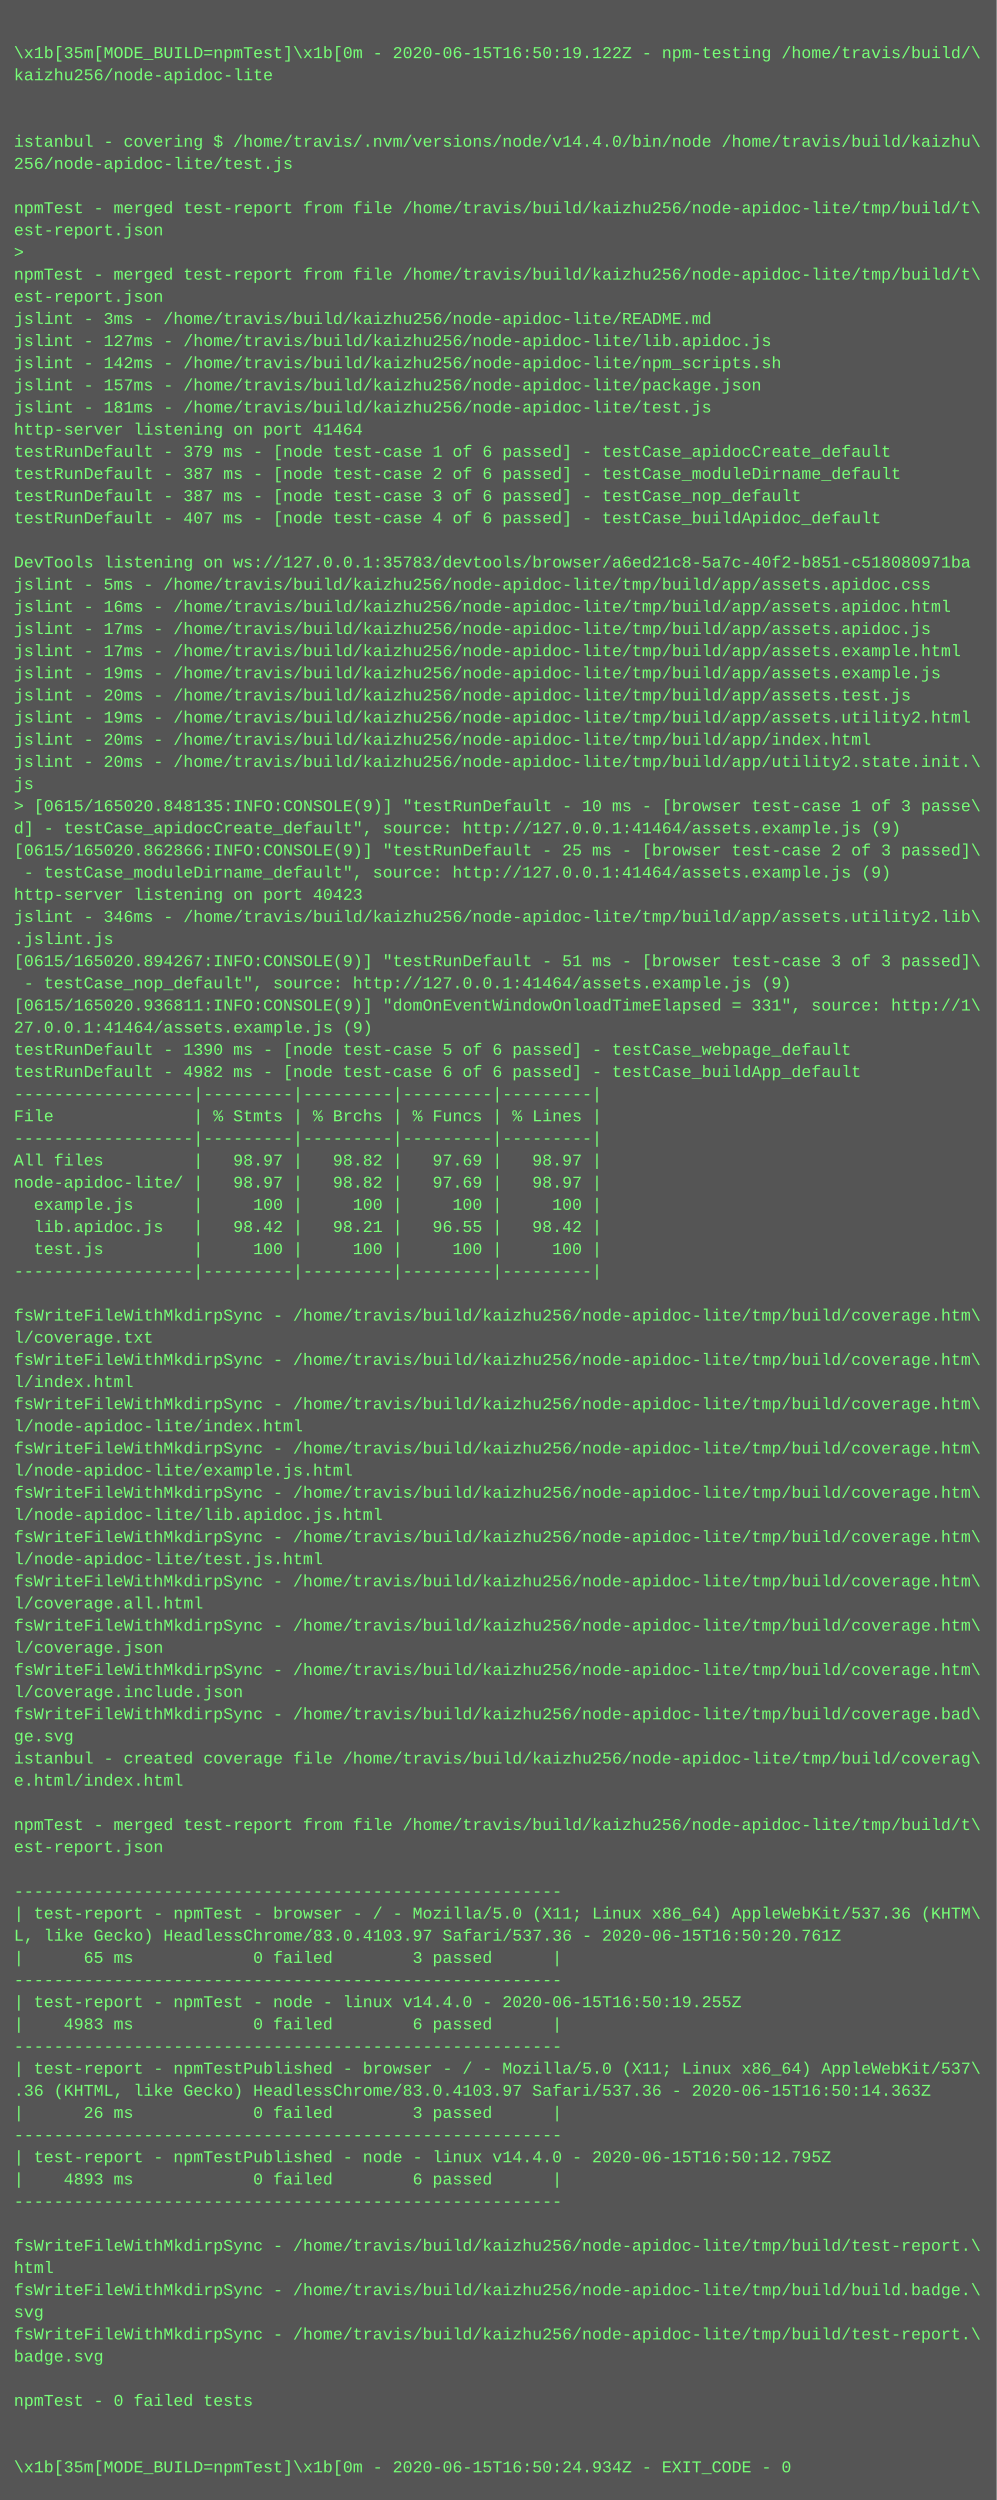
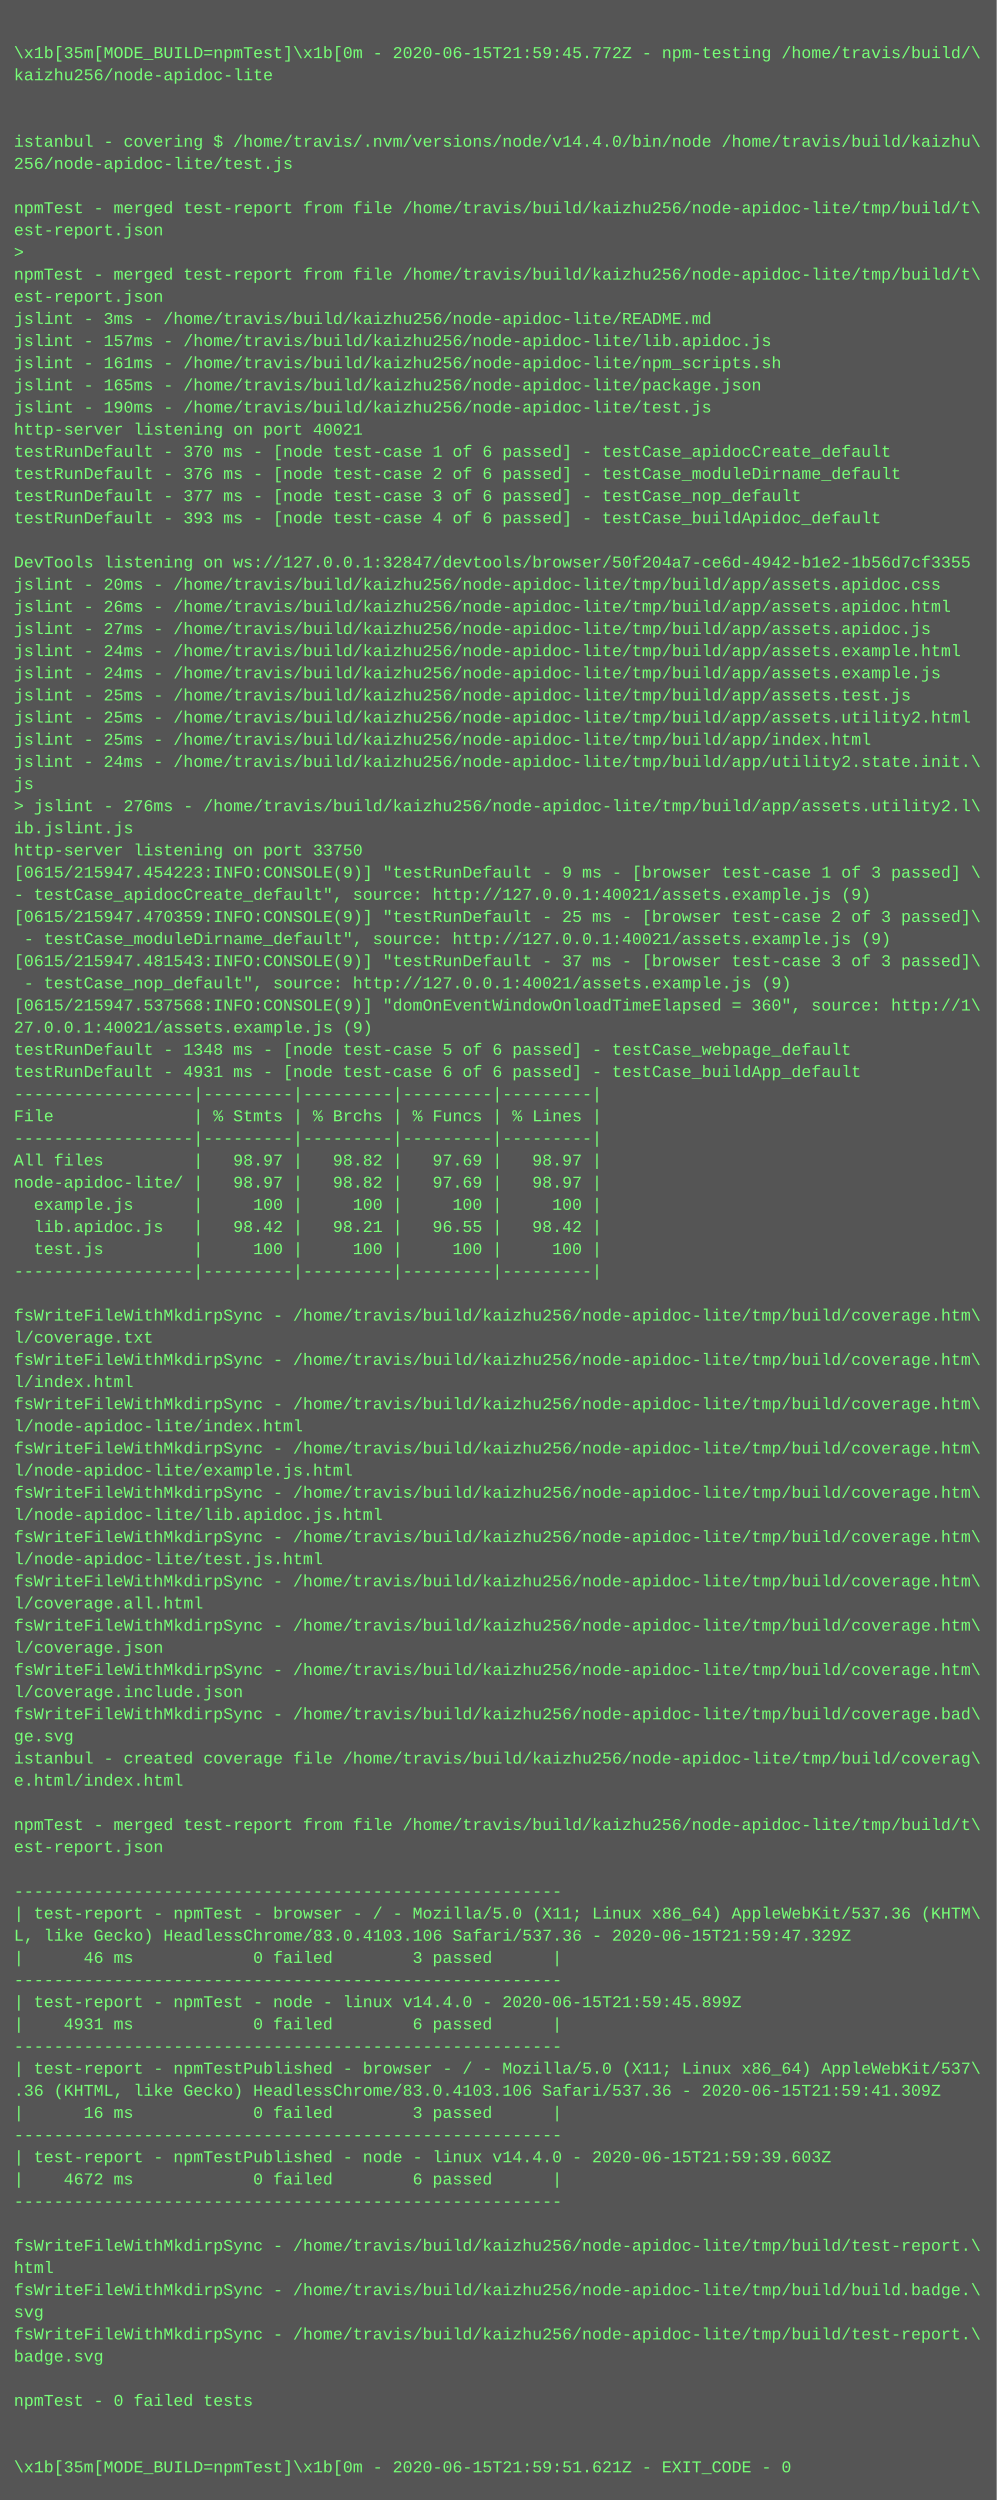
<svg xmlns="http://www.w3.org/2000/svg" height="1806" width="720">
  <rect height="1806" fill="#555" width="720" />
  <text fill="#7f7" font-family="Courier New" font-size="12" xml:space="preserve">
    <tspan x="10" y="26" />
-     <tspan x="10" y="42">\x1b[35m[MODE_BUILD=npmTest]\x1b[0m - 2020-06-15T16:50:19.122Z - npm-testing /home/travis/build/\</tspan>
+     <tspan x="10" y="42">\x1b[35m[MODE_BUILD=npmTest]\x1b[0m - 2020-06-15T21:59:45.772Z - npm-testing /home/travis/build/\</tspan>
    <tspan x="10" y="58">kaizhu256/node-apidoc-lite</tspan>
    <tspan x="10" y="74" />
    <tspan x="10" y="90" />
    <tspan x="10" y="106">istanbul - covering $ /home/travis/.nvm/versions/node/v14.4.0/bin/node /home/travis/build/kaizhu\</tspan>
    <tspan x="10" y="122">256/node-apidoc-lite/test.js</tspan>
    <tspan x="10" y="138" />
    <tspan x="10" y="154">npmTest - merged test-report from file /home/travis/build/kaizhu256/node-apidoc-lite/tmp/build/t\</tspan>
    <tspan x="10" y="170">est-report.json</tspan>
    <tspan x="10" y="186">&gt; </tspan>
    <tspan x="10" y="202">npmTest - merged test-report from file /home/travis/build/kaizhu256/node-apidoc-lite/tmp/build/t\</tspan>
    <tspan x="10" y="218">est-report.json</tspan>
    <tspan x="10" y="234">jslint - 3ms - /home/travis/build/kaizhu256/node-apidoc-lite/README.md</tspan>
-     <tspan x="10" y="250">jslint - 127ms - /home/travis/build/kaizhu256/node-apidoc-lite/lib.apidoc.js</tspan>
-     <tspan x="10" y="266">jslint - 142ms - /home/travis/build/kaizhu256/node-apidoc-lite/npm_scripts.sh</tspan>
-     <tspan x="10" y="282">jslint - 157ms - /home/travis/build/kaizhu256/node-apidoc-lite/package.json</tspan>
-     <tspan x="10" y="298">jslint - 181ms - /home/travis/build/kaizhu256/node-apidoc-lite/test.js</tspan>
-     <tspan x="10" y="314">http-server listening on port 41464</tspan>
-     <tspan x="10" y="330">testRunDefault - 379 ms - [node test-case 1 of 6 passed] - testCase_apidocCreate_default</tspan>
-     <tspan x="10" y="346">testRunDefault - 387 ms - [node test-case 2 of 6 passed] - testCase_moduleDirname_default</tspan>
-     <tspan x="10" y="362">testRunDefault - 387 ms - [node test-case 3 of 6 passed] - testCase_nop_default</tspan>
-     <tspan x="10" y="378">testRunDefault - 407 ms - [node test-case 4 of 6 passed] - testCase_buildApidoc_default</tspan>
+     <tspan x="10" y="250">jslint - 157ms - /home/travis/build/kaizhu256/node-apidoc-lite/lib.apidoc.js</tspan>
+     <tspan x="10" y="266">jslint - 161ms - /home/travis/build/kaizhu256/node-apidoc-lite/npm_scripts.sh</tspan>
+     <tspan x="10" y="282">jslint - 165ms - /home/travis/build/kaizhu256/node-apidoc-lite/package.json</tspan>
+     <tspan x="10" y="298">jslint - 190ms - /home/travis/build/kaizhu256/node-apidoc-lite/test.js</tspan>
+     <tspan x="10" y="314">http-server listening on port 40021</tspan>
+     <tspan x="10" y="330">testRunDefault - 370 ms - [node test-case 1 of 6 passed] - testCase_apidocCreate_default</tspan>
+     <tspan x="10" y="346">testRunDefault - 376 ms - [node test-case 2 of 6 passed] - testCase_moduleDirname_default</tspan>
+     <tspan x="10" y="362">testRunDefault - 377 ms - [node test-case 3 of 6 passed] - testCase_nop_default</tspan>
+     <tspan x="10" y="378">testRunDefault - 393 ms - [node test-case 4 of 6 passed] - testCase_buildApidoc_default</tspan>
    <tspan x="10" y="394" />
-     <tspan x="10" y="410">DevTools listening on ws://127.0.0.1:35783/devtools/browser/a6ed21c8-5a7c-40f2-b851-c518080971ba</tspan>
-     <tspan x="10" y="426">jslint - 5ms - /home/travis/build/kaizhu256/node-apidoc-lite/tmp/build/app/assets.apidoc.css</tspan>
-     <tspan x="10" y="442">jslint - 16ms - /home/travis/build/kaizhu256/node-apidoc-lite/tmp/build/app/assets.apidoc.html</tspan>
-     <tspan x="10" y="458">jslint - 17ms - /home/travis/build/kaizhu256/node-apidoc-lite/tmp/build/app/assets.apidoc.js</tspan>
-     <tspan x="10" y="474">jslint - 17ms - /home/travis/build/kaizhu256/node-apidoc-lite/tmp/build/app/assets.example.html</tspan>
-     <tspan x="10" y="490">jslint - 19ms - /home/travis/build/kaizhu256/node-apidoc-lite/tmp/build/app/assets.example.js</tspan>
-     <tspan x="10" y="506">jslint - 20ms - /home/travis/build/kaizhu256/node-apidoc-lite/tmp/build/app/assets.test.js</tspan>
-     <tspan x="10" y="522">jslint - 19ms - /home/travis/build/kaizhu256/node-apidoc-lite/tmp/build/app/assets.utility2.html</tspan>
-     <tspan x="10" y="538">jslint - 20ms - /home/travis/build/kaizhu256/node-apidoc-lite/tmp/build/app/index.html</tspan>
-     <tspan x="10" y="554">jslint - 20ms - /home/travis/build/kaizhu256/node-apidoc-lite/tmp/build/app/utility2.state.init.\</tspan>
+     <tspan x="10" y="410">DevTools listening on ws://127.0.0.1:32847/devtools/browser/50f204a7-ce6d-4942-b1e2-1b56d7cf3355</tspan>
+     <tspan x="10" y="426">jslint - 20ms - /home/travis/build/kaizhu256/node-apidoc-lite/tmp/build/app/assets.apidoc.css</tspan>
+     <tspan x="10" y="442">jslint - 26ms - /home/travis/build/kaizhu256/node-apidoc-lite/tmp/build/app/assets.apidoc.html</tspan>
+     <tspan x="10" y="458">jslint - 27ms - /home/travis/build/kaizhu256/node-apidoc-lite/tmp/build/app/assets.apidoc.js</tspan>
+     <tspan x="10" y="474">jslint - 24ms - /home/travis/build/kaizhu256/node-apidoc-lite/tmp/build/app/assets.example.html</tspan>
+     <tspan x="10" y="490">jslint - 24ms - /home/travis/build/kaizhu256/node-apidoc-lite/tmp/build/app/assets.example.js</tspan>
+     <tspan x="10" y="506">jslint - 25ms - /home/travis/build/kaizhu256/node-apidoc-lite/tmp/build/app/assets.test.js</tspan>
+     <tspan x="10" y="522">jslint - 25ms - /home/travis/build/kaizhu256/node-apidoc-lite/tmp/build/app/assets.utility2.html</tspan>
+     <tspan x="10" y="538">jslint - 25ms - /home/travis/build/kaizhu256/node-apidoc-lite/tmp/build/app/index.html</tspan>
+     <tspan x="10" y="554">jslint - 24ms - /home/travis/build/kaizhu256/node-apidoc-lite/tmp/build/app/utility2.state.init.\</tspan>
    <tspan x="10" y="570">js</tspan>
-     <tspan x="10" y="586">&gt; [0615/165020.848135:INFO:CONSOLE(9)] "testRunDefault - 10 ms - [browser test-case 1 of 3 passe\</tspan>
-     <tspan x="10" y="602">d] - testCase_apidocCreate_default", source: http://127.0.0.1:41464/assets.example.js (9)</tspan>
-     <tspan x="10" y="618">[0615/165020.862866:INFO:CONSOLE(9)] "testRunDefault - 25 ms - [browser test-case 2 of 3 passed]\</tspan>
-     <tspan x="10" y="634"> - testCase_moduleDirname_default", source: http://127.0.0.1:41464/assets.example.js (9)</tspan>
-     <tspan x="10" y="650">http-server listening on port 40423</tspan>
-     <tspan x="10" y="666">jslint - 346ms - /home/travis/build/kaizhu256/node-apidoc-lite/tmp/build/app/assets.utility2.lib\</tspan>
-     <tspan x="10" y="682">.jslint.js</tspan>
-     <tspan x="10" y="698">[0615/165020.894267:INFO:CONSOLE(9)] "testRunDefault - 51 ms - [browser test-case 3 of 3 passed]\</tspan>
-     <tspan x="10" y="714"> - testCase_nop_default", source: http://127.0.0.1:41464/assets.example.js (9)</tspan>
-     <tspan x="10" y="730">[0615/165020.936811:INFO:CONSOLE(9)] "domOnEventWindowOnloadTimeElapsed = 331", source: http://1\</tspan>
-     <tspan x="10" y="746">27.0.0.1:41464/assets.example.js (9)</tspan>
-     <tspan x="10" y="762">testRunDefault - 1390 ms - [node test-case 5 of 6 passed] - testCase_webpage_default</tspan>
-     <tspan x="10" y="778">testRunDefault - 4982 ms - [node test-case 6 of 6 passed] - testCase_buildApp_default</tspan>
+     <tspan x="10" y="586">&gt; jslint - 276ms - /home/travis/build/kaizhu256/node-apidoc-lite/tmp/build/app/assets.utility2.l\</tspan>
+     <tspan x="10" y="602">ib.jslint.js</tspan>
+     <tspan x="10" y="618">http-server listening on port 33750</tspan>
+     <tspan x="10" y="634">[0615/215947.454223:INFO:CONSOLE(9)] "testRunDefault - 9 ms - [browser test-case 1 of 3 passed] \</tspan>
+     <tspan x="10" y="650">- testCase_apidocCreate_default", source: http://127.0.0.1:40021/assets.example.js (9)</tspan>
+     <tspan x="10" y="666">[0615/215947.470359:INFO:CONSOLE(9)] "testRunDefault - 25 ms - [browser test-case 2 of 3 passed]\</tspan>
+     <tspan x="10" y="682"> - testCase_moduleDirname_default", source: http://127.0.0.1:40021/assets.example.js (9)</tspan>
+     <tspan x="10" y="698">[0615/215947.481543:INFO:CONSOLE(9)] "testRunDefault - 37 ms - [browser test-case 3 of 3 passed]\</tspan>
+     <tspan x="10" y="714"> - testCase_nop_default", source: http://127.0.0.1:40021/assets.example.js (9)</tspan>
+     <tspan x="10" y="730">[0615/215947.537568:INFO:CONSOLE(9)] "domOnEventWindowOnloadTimeElapsed = 360", source: http://1\</tspan>
+     <tspan x="10" y="746">27.0.0.1:40021/assets.example.js (9)</tspan>
+     <tspan x="10" y="762">testRunDefault - 1348 ms - [node test-case 5 of 6 passed] - testCase_webpage_default</tspan>
+     <tspan x="10" y="778">testRunDefault - 4931 ms - [node test-case 6 of 6 passed] - testCase_buildApp_default</tspan>
    <tspan x="10" y="794">------------------|---------|---------|---------|---------|</tspan>
    <tspan x="10" y="810">File              | % Stmts | % Brchs | % Funcs | % Lines |</tspan>
    <tspan x="10" y="826">------------------|---------|---------|---------|---------|</tspan>
    <tspan x="10" y="842">All files         |   98.97 |   98.82 |   97.69 |   98.97 |</tspan>
    <tspan x="10" y="858">node-apidoc-lite/ |   98.97 |   98.82 |   97.69 |   98.97 |</tspan>
    <tspan x="10" y="874">  example.js      |     100 |     100 |     100 |     100 |</tspan>
    <tspan x="10" y="890">  lib.apidoc.js   |   98.42 |   98.21 |   96.55 |   98.42 |</tspan>
    <tspan x="10" y="906">  test.js         |     100 |     100 |     100 |     100 |</tspan>
    <tspan x="10" y="922">------------------|---------|---------|---------|---------|</tspan>
    <tspan x="10" y="938" />
    <tspan x="10" y="954">fsWriteFileWithMkdirpSync - /home/travis/build/kaizhu256/node-apidoc-lite/tmp/build/coverage.htm\</tspan>
    <tspan x="10" y="970">l/coverage.txt</tspan>
    <tspan x="10" y="986">fsWriteFileWithMkdirpSync - /home/travis/build/kaizhu256/node-apidoc-lite/tmp/build/coverage.htm\</tspan>
    <tspan x="10" y="1002">l/index.html</tspan>
    <tspan x="10" y="1018">fsWriteFileWithMkdirpSync - /home/travis/build/kaizhu256/node-apidoc-lite/tmp/build/coverage.htm\</tspan>
    <tspan x="10" y="1034">l/node-apidoc-lite/index.html</tspan>
    <tspan x="10" y="1050">fsWriteFileWithMkdirpSync - /home/travis/build/kaizhu256/node-apidoc-lite/tmp/build/coverage.htm\</tspan>
    <tspan x="10" y="1066">l/node-apidoc-lite/example.js.html</tspan>
    <tspan x="10" y="1082">fsWriteFileWithMkdirpSync - /home/travis/build/kaizhu256/node-apidoc-lite/tmp/build/coverage.htm\</tspan>
    <tspan x="10" y="1098">l/node-apidoc-lite/lib.apidoc.js.html</tspan>
    <tspan x="10" y="1114">fsWriteFileWithMkdirpSync - /home/travis/build/kaizhu256/node-apidoc-lite/tmp/build/coverage.htm\</tspan>
    <tspan x="10" y="1130">l/node-apidoc-lite/test.js.html</tspan>
    <tspan x="10" y="1146">fsWriteFileWithMkdirpSync - /home/travis/build/kaizhu256/node-apidoc-lite/tmp/build/coverage.htm\</tspan>
    <tspan x="10" y="1162">l/coverage.all.html</tspan>
    <tspan x="10" y="1178">fsWriteFileWithMkdirpSync - /home/travis/build/kaizhu256/node-apidoc-lite/tmp/build/coverage.htm\</tspan>
    <tspan x="10" y="1194">l/coverage.json</tspan>
    <tspan x="10" y="1210">fsWriteFileWithMkdirpSync - /home/travis/build/kaizhu256/node-apidoc-lite/tmp/build/coverage.htm\</tspan>
    <tspan x="10" y="1226">l/coverage.include.json</tspan>
    <tspan x="10" y="1242">fsWriteFileWithMkdirpSync - /home/travis/build/kaizhu256/node-apidoc-lite/tmp/build/coverage.bad\</tspan>
    <tspan x="10" y="1258">ge.svg</tspan>
    <tspan x="10" y="1274">istanbul - created coverage file /home/travis/build/kaizhu256/node-apidoc-lite/tmp/build/coverag\</tspan>
    <tspan x="10" y="1290">e.html/index.html</tspan>
    <tspan x="10" y="1306" />
    <tspan x="10" y="1322">npmTest - merged test-report from file /home/travis/build/kaizhu256/node-apidoc-lite/tmp/build/t\</tspan>
    <tspan x="10" y="1338">est-report.json</tspan>
    <tspan x="10" y="1354" />
    <tspan x="10" y="1370">-------------------------------------------------------</tspan>
    <tspan x="10" y="1386">| test-report - npmTest - browser - / - Mozilla/5.0 (X11; Linux x86_64) AppleWebKit/537.36 (KHTM\</tspan>
-     <tspan x="10" y="1402">L, like Gecko) HeadlessChrome/83.0.4103.97 Safari/537.36 - 2020-06-15T16:50:20.761Z</tspan>
-     <tspan x="10" y="1418">|      65 ms            0 failed        3 passed      |</tspan>
+     <tspan x="10" y="1402">L, like Gecko) HeadlessChrome/83.0.4103.106 Safari/537.36 - 2020-06-15T21:59:47.329Z</tspan>
+     <tspan x="10" y="1418">|      46 ms            0 failed        3 passed      |</tspan>
    <tspan x="10" y="1434">-------------------------------------------------------</tspan>
-     <tspan x="10" y="1450">| test-report - npmTest - node - linux v14.4.0 - 2020-06-15T16:50:19.255Z</tspan>
-     <tspan x="10" y="1466">|    4983 ms            0 failed        6 passed      |</tspan>
+     <tspan x="10" y="1450">| test-report - npmTest - node - linux v14.4.0 - 2020-06-15T21:59:45.899Z</tspan>
+     <tspan x="10" y="1466">|    4931 ms            0 failed        6 passed      |</tspan>
    <tspan x="10" y="1482">-------------------------------------------------------</tspan>
    <tspan x="10" y="1498">| test-report - npmTestPublished - browser - / - Mozilla/5.0 (X11; Linux x86_64) AppleWebKit/537\</tspan>
-     <tspan x="10" y="1514">.36 (KHTML, like Gecko) HeadlessChrome/83.0.4103.97 Safari/537.36 - 2020-06-15T16:50:14.363Z</tspan>
-     <tspan x="10" y="1530">|      26 ms            0 failed        3 passed      |</tspan>
+     <tspan x="10" y="1514">.36 (KHTML, like Gecko) HeadlessChrome/83.0.4103.106 Safari/537.36 - 2020-06-15T21:59:41.309Z</tspan>
+     <tspan x="10" y="1530">|      16 ms            0 failed        3 passed      |</tspan>
    <tspan x="10" y="1546">-------------------------------------------------------</tspan>
-     <tspan x="10" y="1562">| test-report - npmTestPublished - node - linux v14.4.0 - 2020-06-15T16:50:12.795Z</tspan>
-     <tspan x="10" y="1578">|    4893 ms            0 failed        6 passed      |</tspan>
+     <tspan x="10" y="1562">| test-report - npmTestPublished - node - linux v14.4.0 - 2020-06-15T21:59:39.603Z</tspan>
+     <tspan x="10" y="1578">|    4672 ms            0 failed        6 passed      |</tspan>
    <tspan x="10" y="1594">-------------------------------------------------------</tspan>
    <tspan x="10" y="1610" />
    <tspan x="10" y="1626">fsWriteFileWithMkdirpSync - /home/travis/build/kaizhu256/node-apidoc-lite/tmp/build/test-report.\</tspan>
    <tspan x="10" y="1642">html</tspan>
    <tspan x="10" y="1658">fsWriteFileWithMkdirpSync - /home/travis/build/kaizhu256/node-apidoc-lite/tmp/build/build.badge.\</tspan>
    <tspan x="10" y="1674">svg</tspan>
    <tspan x="10" y="1690">fsWriteFileWithMkdirpSync - /home/travis/build/kaizhu256/node-apidoc-lite/tmp/build/test-report.\</tspan>
    <tspan x="10" y="1706">badge.svg</tspan>
    <tspan x="10" y="1722" />
    <tspan x="10" y="1738">npmTest - 0 failed tests</tspan>
    <tspan x="10" y="1754" />
    <tspan x="10" y="1770" />
-     <tspan x="10" y="1786">\x1b[35m[MODE_BUILD=npmTest]\x1b[0m - 2020-06-15T16:50:24.934Z - EXIT_CODE - 0</tspan>
+     <tspan x="10" y="1786">\x1b[35m[MODE_BUILD=npmTest]\x1b[0m - 2020-06-15T21:59:51.621Z - EXIT_CODE - 0</tspan>
  </text>
</svg>
